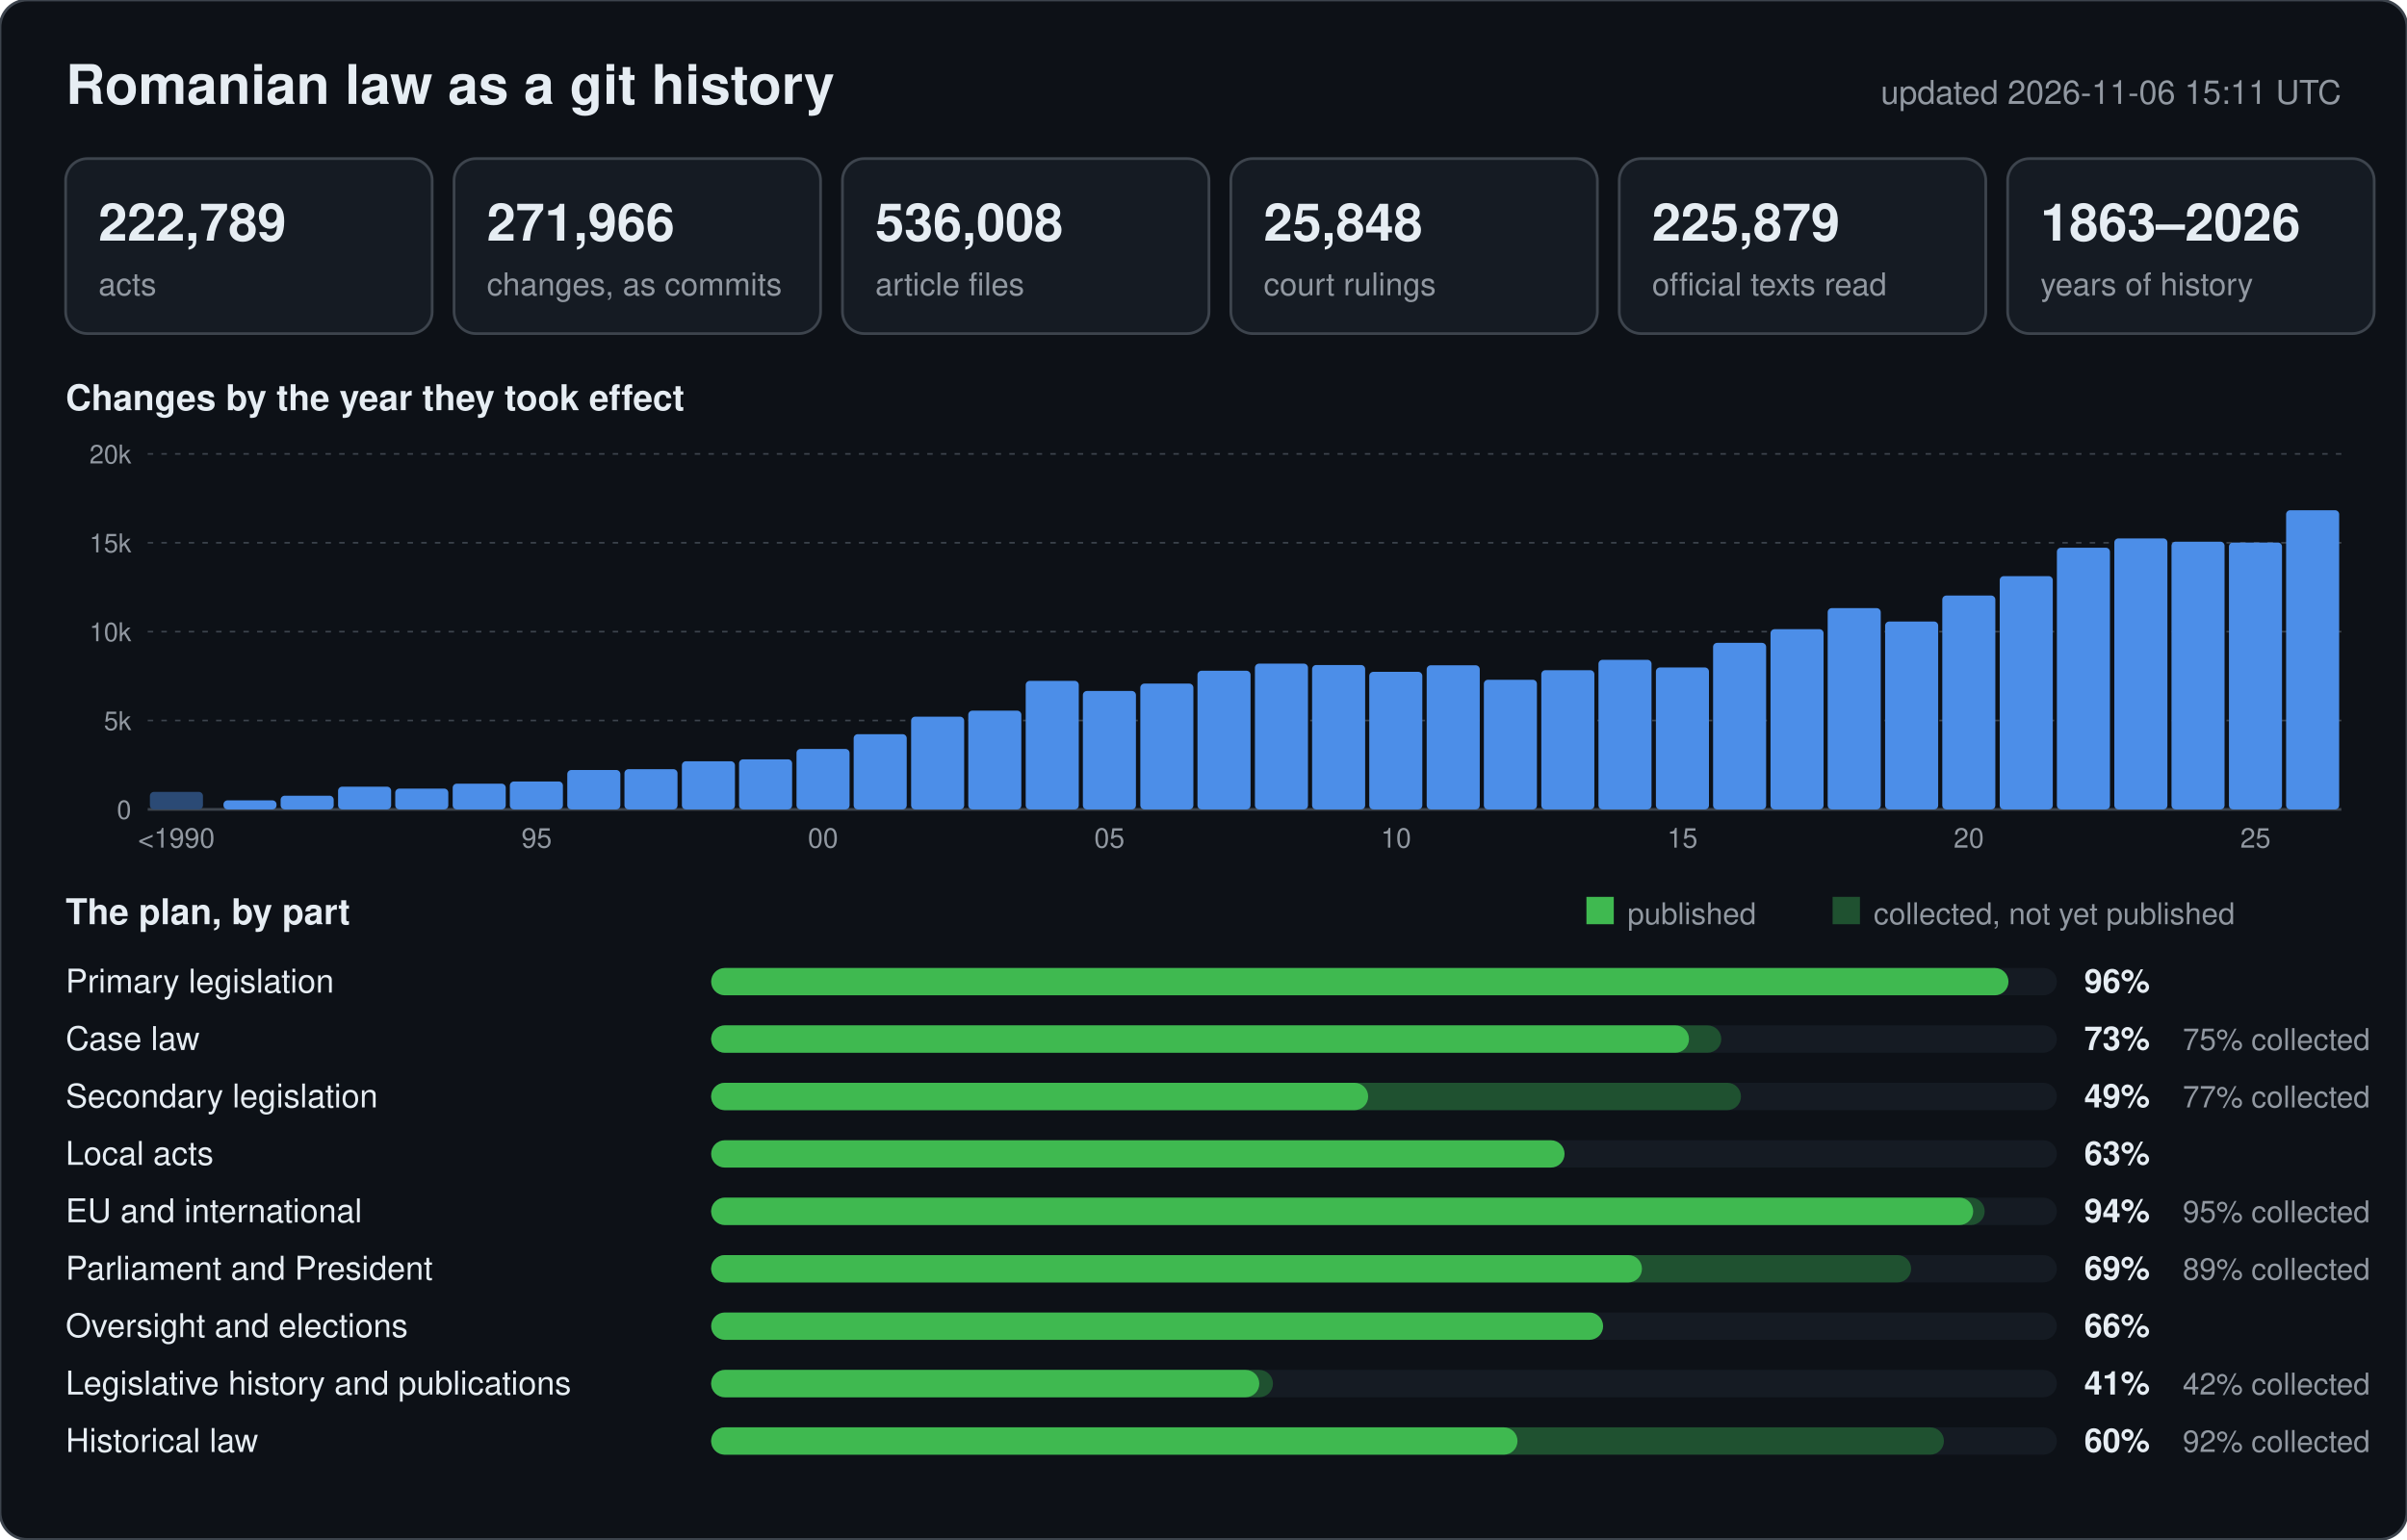
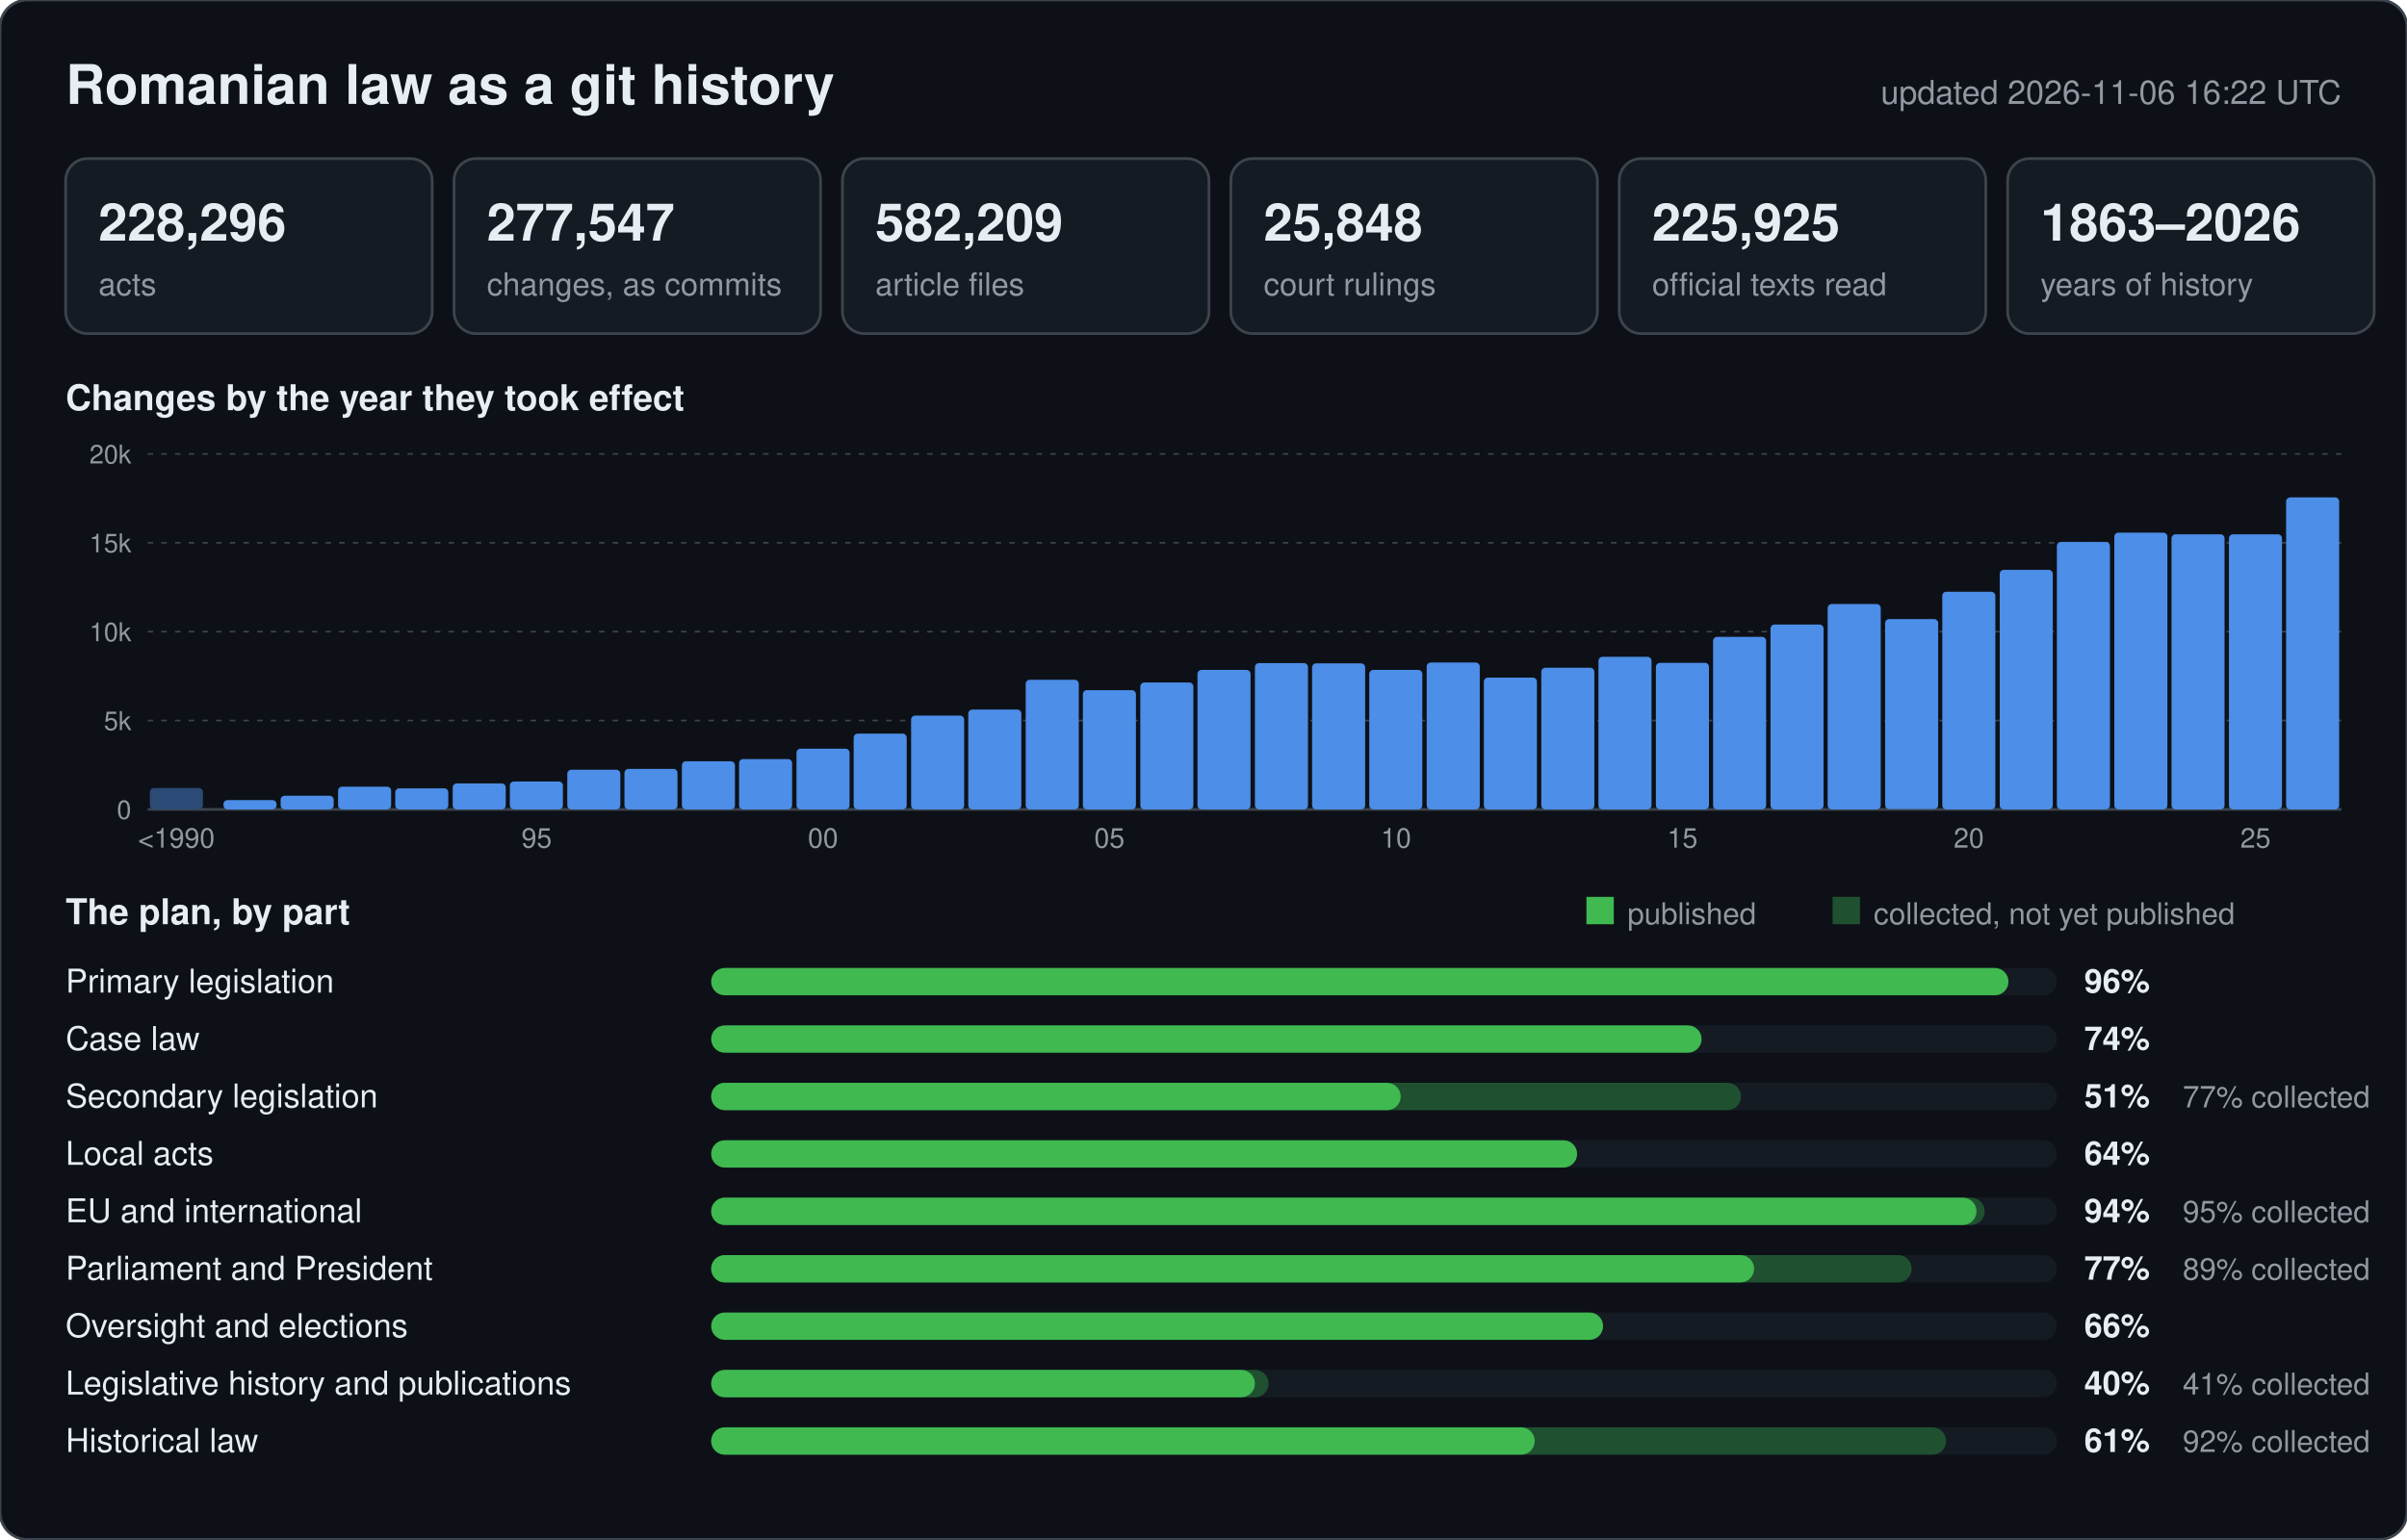
<svg xmlns="http://www.w3.org/2000/svg" width="880" height="563" viewBox="0 0 880 563" font-family="-apple-system,BlinkMacSystemFont,Segoe UI,Helvetica,Arial,sans-serif">
  <rect width="880" height="563" rx="10" fill="#0d1117" stroke="#3d444d" />
  <text x="24" y="38" font-size="20" font-weight="600" fill="#e6edf3">Romanian law as a git history</text>
-   <text x="856" y="38" font-size="12" text-anchor="end" fill="#9198a1">updated 2026-11-06 15:11 UTC</text>
+   <text x="856" y="38" font-size="12" text-anchor="end" fill="#9198a1">updated 2026-11-06 16:22 UTC</text>
  <rect x="24" y="58" width="134" height="64" rx="8" fill="#151b23" stroke="#3d444d" />
-   <text x="36" y="88" font-size="19" font-weight="600" fill="#e6edf3">222,789</text>
+   <text x="36" y="88" font-size="19" font-weight="600" fill="#e6edf3">228,296</text>
  <text x="36" y="108" font-size="11.5" fill="#9198a1">acts</text>
  <rect x="166" y="58" width="134" height="64" rx="8" fill="#151b23" stroke="#3d444d" />
-   <text x="178" y="88" font-size="19" font-weight="600" fill="#e6edf3">271,966</text>
+   <text x="178" y="88" font-size="19" font-weight="600" fill="#e6edf3">277,547</text>
  <text x="178" y="108" font-size="11.5" fill="#9198a1">changes, as commits</text>
  <rect x="308" y="58" width="134" height="64" rx="8" fill="#151b23" stroke="#3d444d" />
-   <text x="320" y="88" font-size="19" font-weight="600" fill="#e6edf3">536,008</text>
+   <text x="320" y="88" font-size="19" font-weight="600" fill="#e6edf3">582,209</text>
  <text x="320" y="108" font-size="11.5" fill="#9198a1">article files</text>
  <rect x="450" y="58" width="134" height="64" rx="8" fill="#151b23" stroke="#3d444d" />
  <text x="462" y="88" font-size="19" font-weight="600" fill="#e6edf3">25,848</text>
  <text x="462" y="108" font-size="11.5" fill="#9198a1">court rulings</text>
  <rect x="592" y="58" width="134" height="64" rx="8" fill="#151b23" stroke="#3d444d" />
-   <text x="604" y="88" font-size="19" font-weight="600" fill="#e6edf3">225,879</text>
+   <text x="604" y="88" font-size="19" font-weight="600" fill="#e6edf3">225,925</text>
  <text x="604" y="108" font-size="11.5" fill="#9198a1">official texts read</text>
  <rect x="734" y="58" width="134" height="64" rx="8" fill="#151b23" stroke="#3d444d" />
  <text x="746" y="88" font-size="19" font-weight="600" fill="#e6edf3">1863–2026</text>
  <text x="746" y="108" font-size="11.5" fill="#9198a1">years of history</text>
  <text x="24" y="150" font-size="13" font-weight="600" fill="#e6edf3">Changes by the year they took effect</text>
  <line x1="54" y1="296.0" x2="856" y2="296.0" stroke="#3d444d" stroke-width="1" />
  <text x="48" y="299.5" font-size="9.5" text-anchor="end" fill="#9198a1">0</text>
  <line x1="54" y1="263.5" x2="856" y2="263.5" stroke="#3d444d" stroke-width="0.6" stroke-dasharray="2 3" />
  <text x="48" y="267.0" font-size="9.5" text-anchor="end" fill="#9198a1">5k</text>
  <line x1="54" y1="231.0" x2="856" y2="231.0" stroke="#3d444d" stroke-width="0.6" stroke-dasharray="2 3" />
  <text x="48" y="234.5" font-size="9.5" text-anchor="end" fill="#9198a1">10k</text>
  <line x1="54" y1="198.5" x2="856" y2="198.5" stroke="#3d444d" stroke-width="0.6" stroke-dasharray="2 3" />
  <text x="48" y="202.0" font-size="9.5" text-anchor="end" fill="#9198a1">15k</text>
  <line x1="54" y1="166.0" x2="856" y2="166.0" stroke="#3d444d" stroke-width="0.6" stroke-dasharray="2 3" />
  <text x="48" y="169.5" font-size="9.5" text-anchor="end" fill="#9198a1">20k</text>
-   <rect x="54.8" y="289.6" width="19.4" height="6.4" rx="1.5" fill="#2b4a75" />
+   <rect x="54.8" y="288.2" width="19.4" height="7.8" rx="1.5" fill="#2b4a75" />
  <text x="64.5" y="310" font-size="10" text-anchor="middle" fill="#9198a1">&lt;1990</text>
-   <rect x="81.7" y="292.7" width="19.4" height="3.3" rx="1.5" fill="#4c8ee8" />
+   <rect x="81.7" y="292.6" width="19.4" height="3.4" rx="1.5" fill="#4c8ee8" />
  <rect x="102.6" y="291.0" width="19.4" height="5.0" rx="1.5" fill="#4c8ee8" />
  <rect x="123.6" y="287.7" width="19.4" height="8.3" rx="1.5" fill="#4c8ee8" />
-   <rect x="144.5" y="288.4" width="19.4" height="7.6" rx="1.5" fill="#4c8ee8" />
-   <rect x="165.5" y="286.6" width="19.4" height="9.4" rx="1.5" fill="#4c8ee8" />
+   <rect x="144.5" y="288.3" width="19.4" height="7.7" rx="1.5" fill="#4c8ee8" />
+   <rect x="165.5" y="286.5" width="19.4" height="9.5" rx="1.5" fill="#4c8ee8" />
  <rect x="186.4" y="285.8" width="19.4" height="10.2" rx="1.5" fill="#4c8ee8" />
  <text x="196.2" y="310" font-size="10" text-anchor="middle" fill="#9198a1">95</text>
-   <rect x="207.4" y="281.6" width="19.4" height="14.4" rx="1.5" fill="#4c8ee8" />
-   <rect x="228.3" y="281.3" width="19.4" height="14.7" rx="1.5" fill="#4c8ee8" />
+   <rect x="207.4" y="281.5" width="19.4" height="14.5" rx="1.5" fill="#4c8ee8" />
+   <rect x="228.3" y="281.2" width="19.4" height="14.8" rx="1.5" fill="#4c8ee8" />
  <rect x="249.3" y="278.4" width="19.4" height="17.6" rx="1.5" fill="#4c8ee8" />
-   <rect x="270.2" y="277.7" width="19.4" height="18.3" rx="1.5" fill="#4c8ee8" />
-   <rect x="291.2" y="273.9" width="19.4" height="22.1" rx="1.5" fill="#4c8ee8" />
+   <rect x="270.2" y="277.6" width="19.4" height="18.4" rx="1.5" fill="#4c8ee8" />
+   <rect x="291.2" y="273.8" width="19.4" height="22.2" rx="1.5" fill="#4c8ee8" />
  <text x="300.9" y="310" font-size="10" text-anchor="middle" fill="#9198a1">00</text>
-   <rect x="312.1" y="268.5" width="19.4" height="27.5" rx="1.5" fill="#4c8ee8" />
-   <rect x="333.1" y="262.1" width="19.4" height="33.9" rx="1.5" fill="#4c8ee8" />
-   <rect x="354.0" y="259.9" width="19.4" height="36.1" rx="1.5" fill="#4c8ee8" />
-   <rect x="375.0" y="249.0" width="19.4" height="47.0" rx="1.5" fill="#4c8ee8" />
-   <rect x="395.9" y="252.7" width="19.4" height="43.3" rx="1.5" fill="#4c8ee8" />
+   <rect x="312.1" y="268.3" width="19.4" height="27.7" rx="1.5" fill="#4c8ee8" />
+   <rect x="333.1" y="261.7" width="19.4" height="34.3" rx="1.5" fill="#4c8ee8" />
+   <rect x="354.0" y="259.5" width="19.4" height="36.5" rx="1.5" fill="#4c8ee8" />
+   <rect x="375.0" y="248.6" width="19.4" height="47.4" rx="1.5" fill="#4c8ee8" />
+   <rect x="395.9" y="252.4" width="19.4" height="43.6" rx="1.5" fill="#4c8ee8" />
  <text x="405.6" y="310" font-size="10" text-anchor="middle" fill="#9198a1">05</text>
-   <rect x="416.9" y="250.0" width="19.4" height="46.0" rx="1.5" fill="#4c8ee8" />
-   <rect x="437.8" y="245.3" width="19.4" height="50.7" rx="1.5" fill="#4c8ee8" />
-   <rect x="458.8" y="242.7" width="19.4" height="53.3" rx="1.5" fill="#4c8ee8" />
-   <rect x="479.7" y="243.2" width="19.4" height="52.8" rx="1.5" fill="#4c8ee8" />
-   <rect x="500.6" y="245.7" width="19.4" height="50.3" rx="1.5" fill="#4c8ee8" />
+   <rect x="416.9" y="249.6" width="19.4" height="46.4" rx="1.5" fill="#4c8ee8" />
+   <rect x="437.8" y="245.0" width="19.4" height="51.0" rx="1.5" fill="#4c8ee8" />
+   <rect x="458.8" y="242.5" width="19.4" height="53.5" rx="1.5" fill="#4c8ee8" />
+   <rect x="479.7" y="242.6" width="19.4" height="53.4" rx="1.5" fill="#4c8ee8" />
+   <rect x="500.6" y="245.0" width="19.4" height="51.0" rx="1.5" fill="#4c8ee8" />
  <text x="510.4" y="310" font-size="10" text-anchor="middle" fill="#9198a1">10</text>
-   <rect x="521.6" y="243.3" width="19.4" height="52.7" rx="1.5" fill="#4c8ee8" />
-   <rect x="542.5" y="248.6" width="19.4" height="47.4" rx="1.5" fill="#4c8ee8" />
-   <rect x="563.5" y="245.1" width="19.4" height="50.9" rx="1.5" fill="#4c8ee8" />
-   <rect x="584.4" y="241.3" width="19.4" height="54.7" rx="1.5" fill="#4c8ee8" />
-   <rect x="605.4" y="244.1" width="19.4" height="51.9" rx="1.5" fill="#4c8ee8" />
+   <rect x="521.6" y="242.3" width="19.4" height="53.7" rx="1.5" fill="#4c8ee8" />
+   <rect x="542.5" y="247.8" width="19.4" height="48.2" rx="1.5" fill="#4c8ee8" />
+   <rect x="563.5" y="244.2" width="19.4" height="51.8" rx="1.5" fill="#4c8ee8" />
+   <rect x="584.4" y="240.2" width="19.4" height="55.8" rx="1.5" fill="#4c8ee8" />
+   <rect x="605.4" y="242.4" width="19.4" height="53.6" rx="1.5" fill="#4c8ee8" />
  <text x="615.1" y="310" font-size="10" text-anchor="middle" fill="#9198a1">15</text>
-   <rect x="626.3" y="235.1" width="19.4" height="60.9" rx="1.5" fill="#4c8ee8" />
-   <rect x="647.3" y="230.1" width="19.4" height="65.9" rx="1.5" fill="#4c8ee8" />
-   <rect x="668.2" y="222.4" width="19.4" height="73.6" rx="1.5" fill="#4c8ee8" />
-   <rect x="689.2" y="227.3" width="19.4" height="68.7" rx="1.5" fill="#4c8ee8" />
-   <rect x="710.1" y="217.8" width="19.4" height="78.2" rx="1.5" fill="#4c8ee8" />
+   <rect x="626.3" y="232.9" width="19.4" height="63.1" rx="1.5" fill="#4c8ee8" />
+   <rect x="647.3" y="228.4" width="19.4" height="67.6" rx="1.5" fill="#4c8ee8" />
+   <rect x="668.2" y="220.9" width="19.4" height="75.1" rx="1.5" fill="#4c8ee8" />
+   <rect x="689.2" y="226.4" width="19.4" height="69.5" rx="1.5" fill="#4c8ee8" />
+   <rect x="710.1" y="216.4" width="19.4" height="79.6" rx="1.5" fill="#4c8ee8" />
  <text x="719.8" y="310" font-size="10" text-anchor="middle" fill="#9198a1">20</text>
-   <rect x="731.1" y="210.7" width="19.4" height="85.3" rx="1.5" fill="#4c8ee8" />
-   <rect x="752.0" y="200.3" width="19.4" height="95.7" rx="1.5" fill="#4c8ee8" />
-   <rect x="773.0" y="196.9" width="19.4" height="99.1" rx="1.5" fill="#4c8ee8" />
-   <rect x="793.9" y="198.1" width="19.4" height="97.9" rx="1.5" fill="#4c8ee8" />
-   <rect x="814.9" y="198.4" width="19.4" height="97.6" rx="1.5" fill="#4c8ee8" />
+   <rect x="731.1" y="208.4" width="19.4" height="87.6" rx="1.5" fill="#4c8ee8" />
+   <rect x="752.0" y="198.2" width="19.4" height="97.8" rx="1.5" fill="#4c8ee8" />
+   <rect x="773.0" y="194.8" width="19.4" height="101.2" rx="1.5" fill="#4c8ee8" />
+   <rect x="793.9" y="195.4" width="19.4" height="100.6" rx="1.5" fill="#4c8ee8" />
+   <rect x="814.9" y="195.4" width="19.4" height="100.6" rx="1.5" fill="#4c8ee8" />
  <text x="824.6" y="310" font-size="10" text-anchor="middle" fill="#9198a1">25</text>
-   <rect x="835.8" y="186.6" width="19.4" height="109.4" rx="1.5" fill="#4c8ee8" />
+   <rect x="835.8" y="181.9" width="19.4" height="114.1" rx="1.5" fill="#4c8ee8" />
  <text x="24" y="338" font-size="13" font-weight="600" fill="#e6edf3">The plan, by part</text>
  <rect x="580" y="328" width="10" height="10" fill="#3fb950" />
  <text x="595" y="338" font-size="11" fill="#9198a1">published</text>
  <rect x="670" y="328" width="10" height="10" fill="#1f5130" />
  <text x="685" y="338" font-size="11" fill="#9198a1">collected, not yet published</text>
  <text x="24" y="363" font-size="12" fill="#e6edf3">Primary legislation</text>
  <rect x="260" y="354" width="492" height="10" rx="5" fill="#151b23" />
  <rect x="260" y="354" width="474.3" height="10" rx="5" fill="#3fb950" />
  <text x="762" y="363" font-size="12" font-weight="600" fill="#e6edf3">96%</text>
  <text x="24" y="384" font-size="12" fill="#e6edf3">Case law</text>
  <rect x="260" y="375" width="492" height="10" rx="5" fill="#151b23" />
-   <rect x="260" y="375" width="369.3" height="10" rx="5" fill="#1f5130" />
-   <rect x="260" y="375" width="357.5" height="10" rx="5" fill="#3fb950" />
-   <text x="762" y="384" font-size="12" font-weight="600" fill="#e6edf3">73%</text>
-   <text x="798" y="384" font-size="11" fill="#9198a1">75% collected</text>
+   <rect x="260" y="375" width="362.1" height="10" rx="5" fill="#3fb950" />
+   <text x="762" y="384" font-size="12" font-weight="600" fill="#e6edf3">74%</text>
  <text x="24" y="405" font-size="12" fill="#e6edf3">Secondary legislation</text>
  <rect x="260" y="396" width="492" height="10" rx="5" fill="#151b23" />
  <rect x="260" y="396" width="376.5" height="10" rx="5" fill="#1f5130" />
-   <rect x="260" y="396" width="240.2" height="10" rx="5" fill="#3fb950" />
-   <text x="762" y="405" font-size="12" font-weight="600" fill="#e6edf3">49%</text>
+   <rect x="260" y="396" width="252.1" height="10" rx="5" fill="#3fb950" />
+   <text x="762" y="405" font-size="12" font-weight="600" fill="#e6edf3">51%</text>
  <text x="798" y="405" font-size="11" fill="#9198a1">77% collected</text>
  <text x="24" y="426" font-size="12" fill="#e6edf3">Local acts</text>
  <rect x="260" y="417" width="492" height="10" rx="5" fill="#151b23" />
-   <rect x="260" y="417" width="312.0" height="10" rx="5" fill="#3fb950" />
-   <text x="762" y="426" font-size="12" font-weight="600" fill="#e6edf3">63%</text>
+   <rect x="260" y="417" width="316.6" height="10" rx="5" fill="#3fb950" />
+   <text x="762" y="426" font-size="12" font-weight="600" fill="#e6edf3">64%</text>
  <text x="24" y="447" font-size="12" fill="#e6edf3">EU and international</text>
  <rect x="260" y="438" width="492" height="10" rx="5" fill="#151b23" />
  <rect x="260" y="438" width="465.6" height="10" rx="5" fill="#1f5130" />
-   <rect x="260" y="438" width="461.4" height="10" rx="5" fill="#3fb950" />
+   <rect x="260" y="438" width="462.6" height="10" rx="5" fill="#3fb950" />
  <text x="762" y="447" font-size="12" font-weight="600" fill="#e6edf3">94%</text>
  <text x="798" y="447" font-size="11" fill="#9198a1">95% collected</text>
  <text x="24" y="468" font-size="12" fill="#e6edf3">Parliament and President</text>
  <rect x="260" y="459" width="492" height="10" rx="5" fill="#151b23" />
-   <rect x="260" y="459" width="438.7" height="10" rx="5" fill="#1f5130" />
-   <rect x="260" y="459" width="340.3" height="10" rx="5" fill="#3fb950" />
-   <text x="762" y="468" font-size="12" font-weight="600" fill="#e6edf3">69%</text>
+   <rect x="260" y="459" width="438.9" height="10" rx="5" fill="#1f5130" />
+   <rect x="260" y="459" width="381.3" height="10" rx="5" fill="#3fb950" />
+   <text x="762" y="468" font-size="12" font-weight="600" fill="#e6edf3">77%</text>
  <text x="798" y="468" font-size="11" fill="#9198a1">89% collected</text>
  <text x="24" y="489" font-size="12" fill="#e6edf3">Oversight and elections</text>
  <rect x="260" y="480" width="492" height="10" rx="5" fill="#151b23" />
  <rect x="260" y="480" width="326.1" height="10" rx="5" fill="#3fb950" />
  <text x="762" y="489" font-size="12" font-weight="600" fill="#e6edf3">66%</text>
  <text x="24" y="510" font-size="12" fill="#e6edf3">Legislative history and publications</text>
  <rect x="260" y="501" width="492" height="10" rx="5" fill="#151b23" />
-   <rect x="260" y="501" width="205.4" height="10" rx="5" fill="#1f5130" />
-   <rect x="260" y="501" width="200.4" height="10" rx="5" fill="#3fb950" />
-   <text x="762" y="510" font-size="12" font-weight="600" fill="#e6edf3">41%</text>
-   <text x="798" y="510" font-size="11" fill="#9198a1">42% collected</text>
+   <rect x="260" y="501" width="203.8" height="10" rx="5" fill="#1f5130" />
+   <rect x="260" y="501" width="198.8" height="10" rx="5" fill="#3fb950" />
+   <text x="762" y="510" font-size="12" font-weight="600" fill="#e6edf3">40%</text>
+   <text x="798" y="510" font-size="11" fill="#9198a1">41% collected</text>
  <text x="24" y="531" font-size="12" fill="#e6edf3">Historical law</text>
  <rect x="260" y="522" width="492" height="10" rx="5" fill="#151b23" />
-   <rect x="260" y="522" width="450.7" height="10" rx="5" fill="#1f5130" />
-   <rect x="260" y="522" width="294.8" height="10" rx="5" fill="#3fb950" />
-   <text x="762" y="531" font-size="12" font-weight="600" fill="#e6edf3">60%</text>
+   <rect x="260" y="522" width="451.5" height="10" rx="5" fill="#1f5130" />
+   <rect x="260" y="522" width="301.1" height="10" rx="5" fill="#3fb950" />
+   <text x="762" y="531" font-size="12" font-weight="600" fill="#e6edf3">61%</text>
  <text x="798" y="531" font-size="11" fill="#9198a1">92% collected</text>
</svg>
